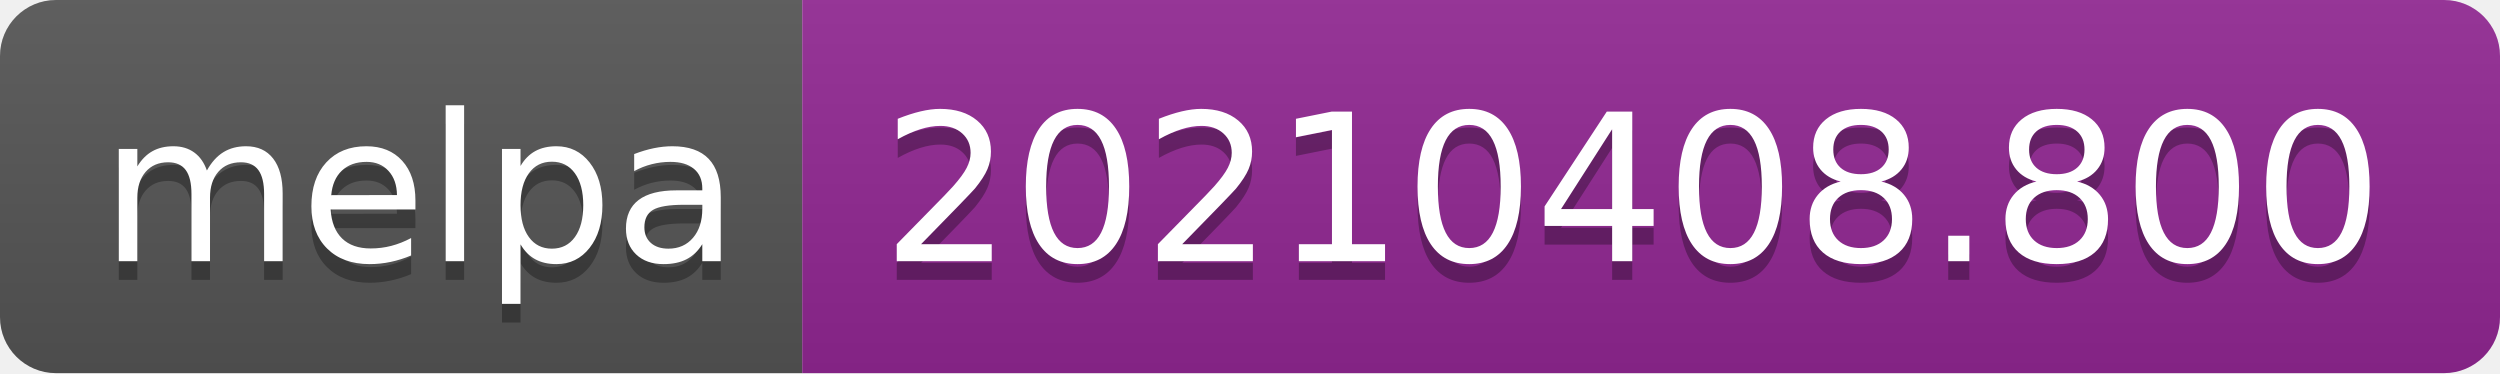
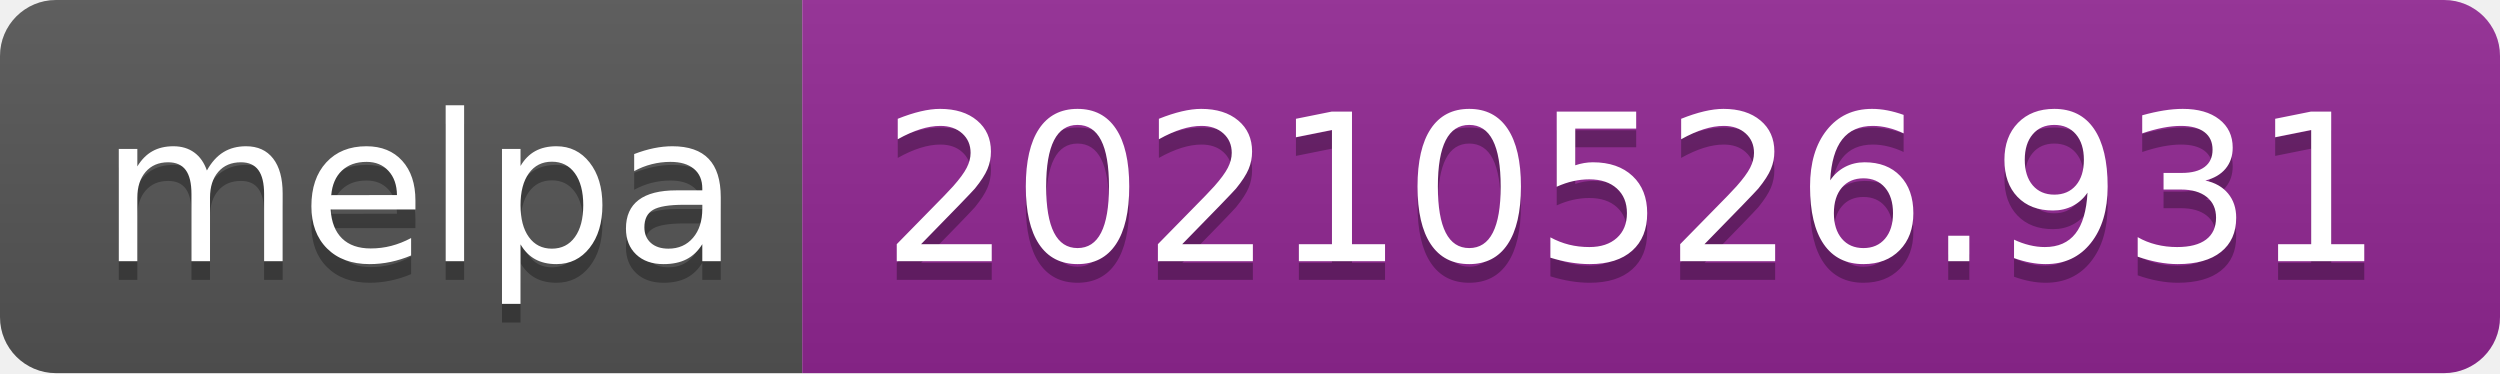
- <svg xmlns="http://www.w3.org/2000/svg" width="134" height="20" role="img" aria-label="melpa: 20210408.800">
+ <svg xmlns="http://www.w3.org/2000/svg" width="134" height="20" role="img" aria-label="melpa: 20210526.931">
  <linearGradient id="s" x2="0" y2="100%">
    <stop offset="0" stop-color="#bbb" stop-opacity=".1" />
    <stop offset="1" stop-opacity=".1" />
  </linearGradient>
  <clipPath id="r">
    <rect width="134" height="20" rx="3" fill="#fff" />
  </clipPath>
  <g clip-path="url(#r)">
    <rect width="43" height="20" fill="#555" />
    <rect x="43" width="91" height="20" fill="#922793" />
    <rect width="134" height="20" fill="url(#s)" />
  </g>
  <g fill="#fff" text-anchor="middle" font-family="Verdana,Geneva,DejaVu Sans,sans-serif" text-rendering="geometricPrecision" font-size="110">
    <text aria-hidden="true" x="225" y="150" fill="#010101" fill-opacity=".3" transform="scale(.1)" textLength="330">melpa</text>
    <text x="225" y="140" transform="scale(.1)" fill="#fff" textLength="330">melpa</text>
-     <text aria-hidden="true" x="875" y="150" fill="#010101" fill-opacity=".3" transform="scale(.1)" textLength="810">20210408.800</text>
-     <text x="875" y="140" transform="scale(.1)" fill="#fff" textLength="810">20210408.800</text>
+     <text aria-hidden="true" x="875" y="150" fill="#010101" fill-opacity=".3" transform="scale(.1)" textLength="810">20210526.931</text>
+     <text x="875" y="140" transform="scale(.1)" fill="#fff" textLength="810">20210526.931</text>
  </g>
</svg>
